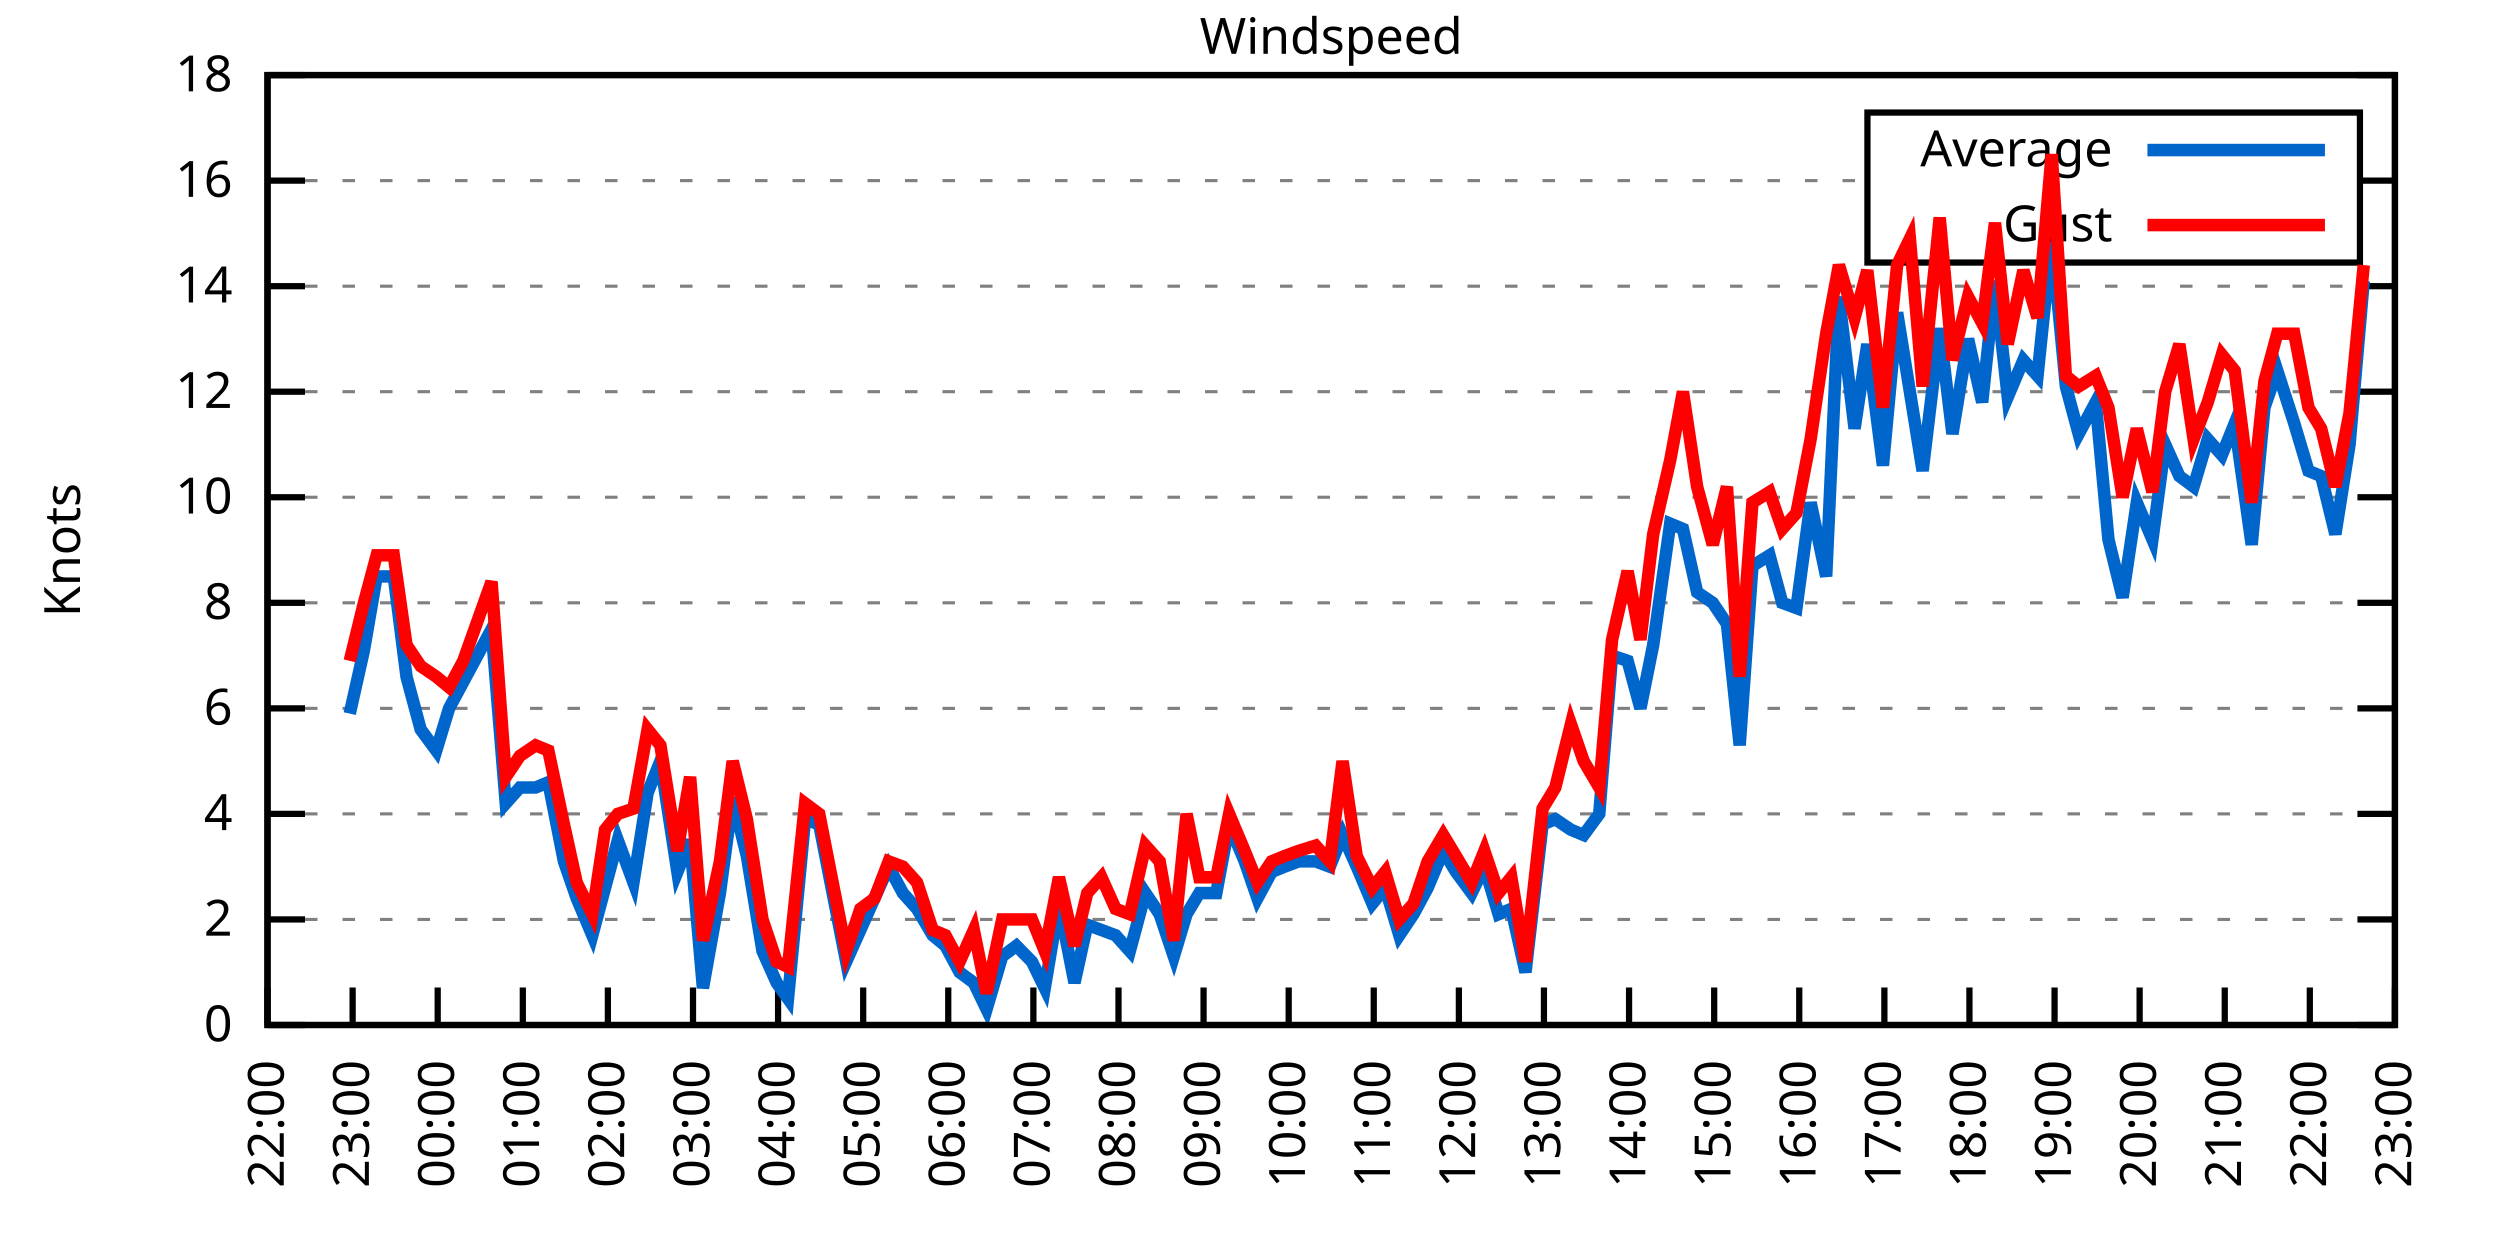
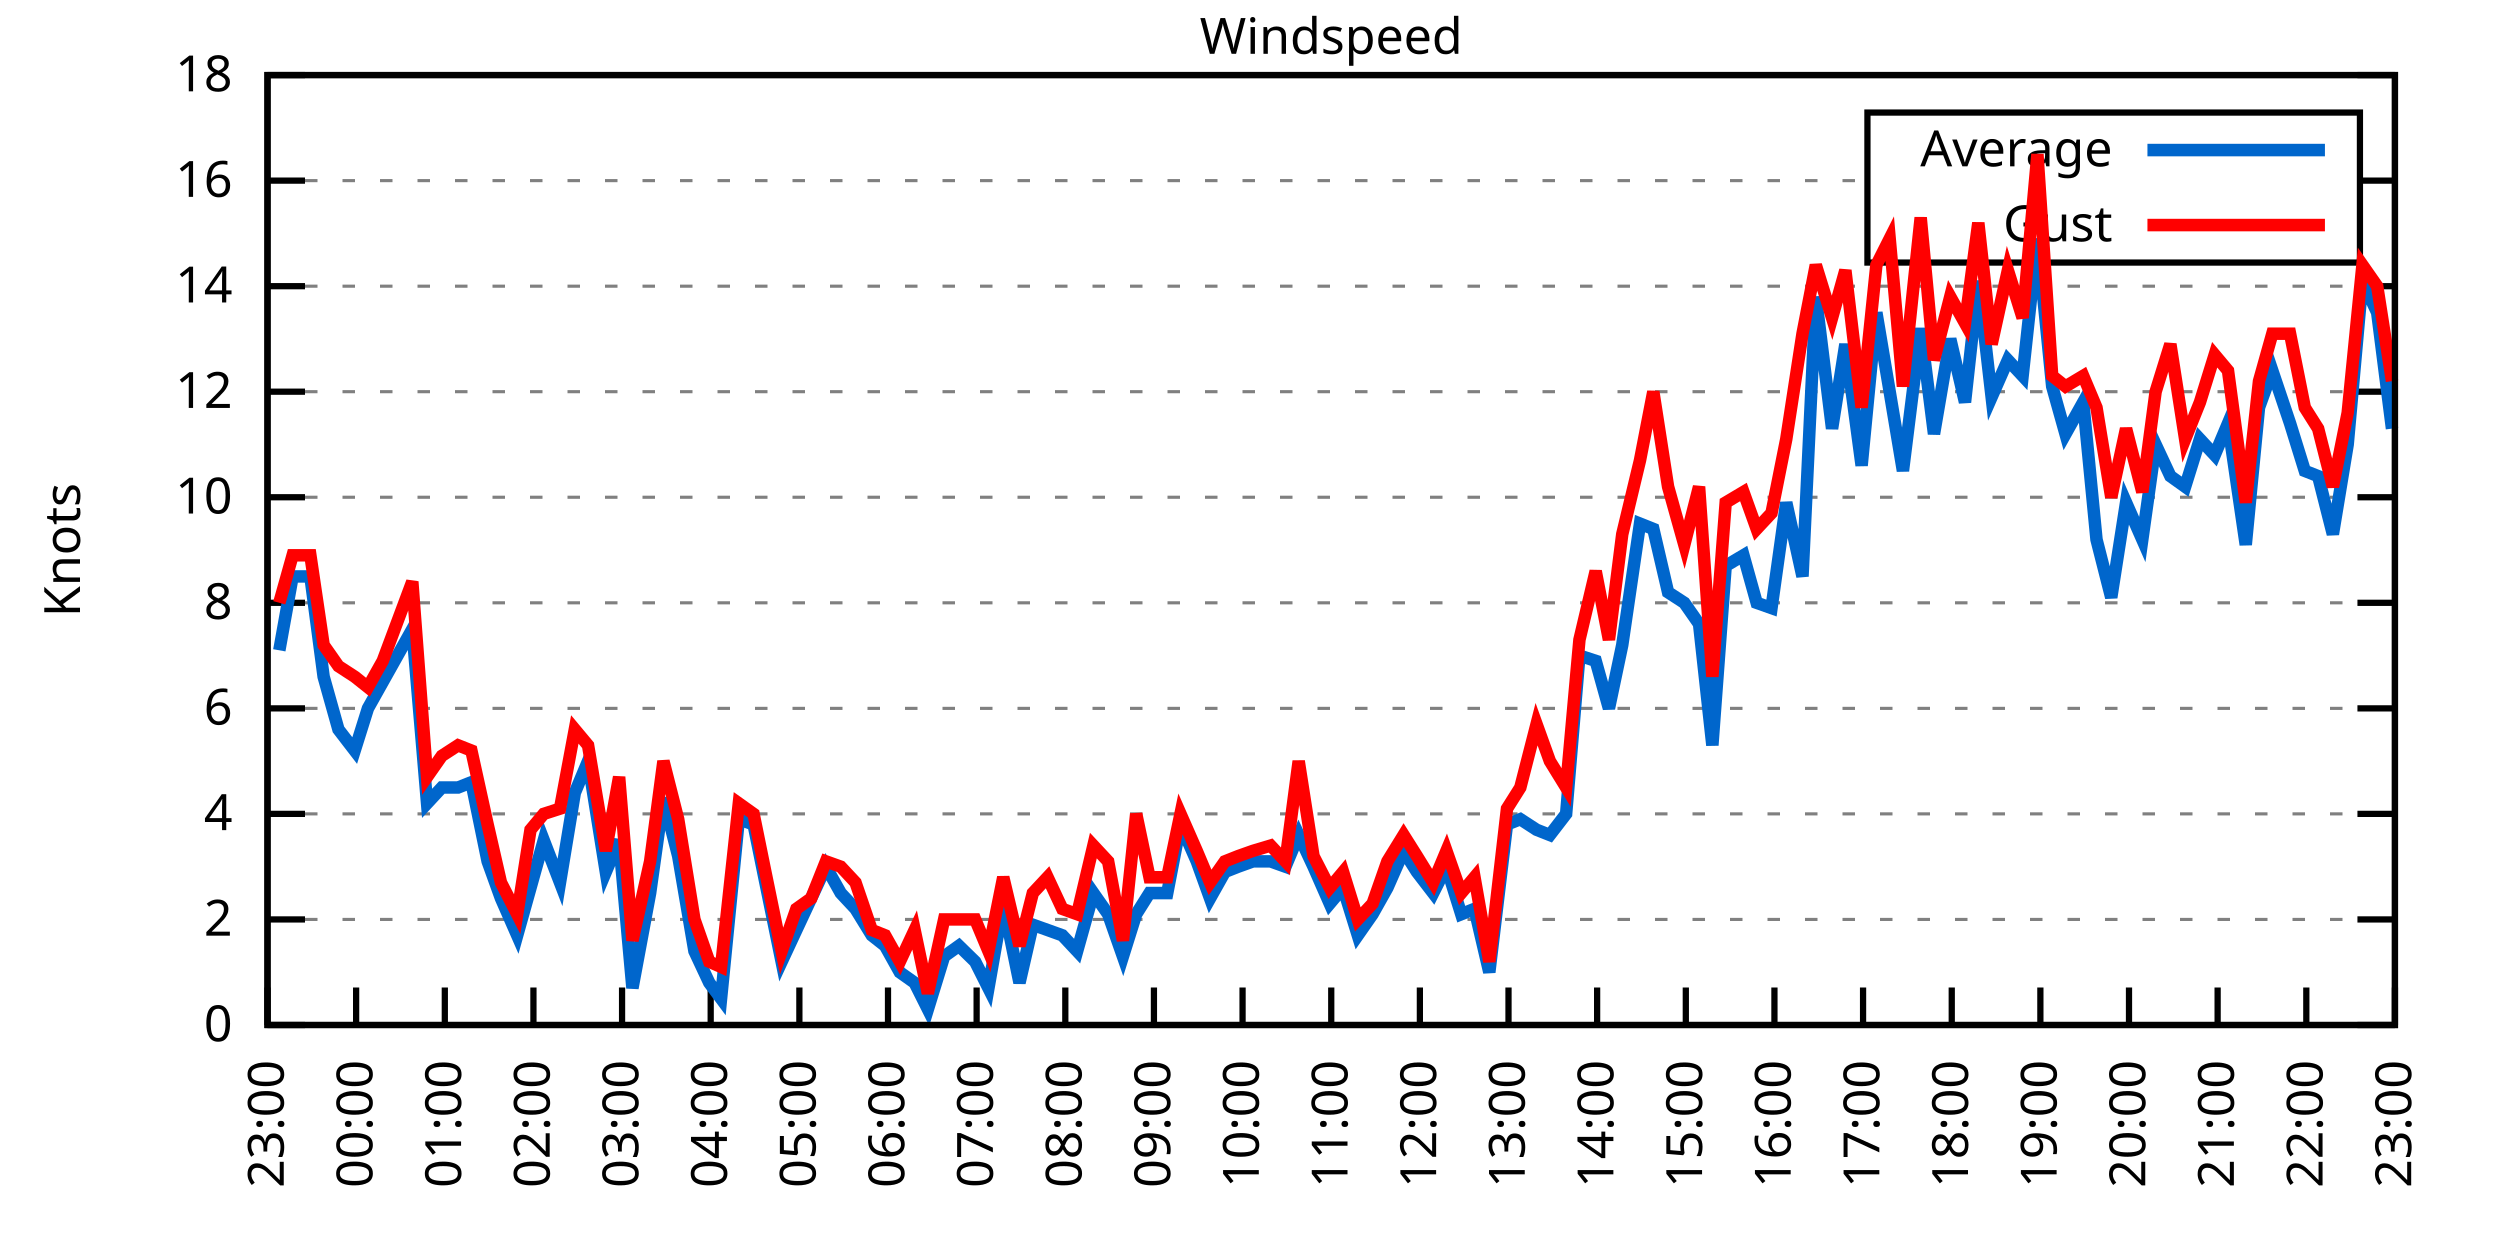
<svg xmlns="http://www.w3.org/2000/svg" xmlns:xlink="http://www.w3.org/1999/xlink" width="400" height="200" viewBox="0 0 400 200">
  <g id="gnuplot_canvas">
    <rect x="0" y="0" width="400" height="200" fill="none" />
    <defs>
      <circle id="gpDot" r="0.5" stroke-width="0.5" stroke="currentColor" />
      <path id="gpPt0" stroke-width="0.333" stroke="currentColor" d="M-1,0 h2 M0,-1 v2" />
      <path id="gpPt1" stroke-width="0.333" stroke="currentColor" d="M-1,-1 L1,1 M1,-1 L-1,1" />
      <path id="gpPt2" stroke-width="0.333" stroke="currentColor" d="M-1,0 L1,0 M0,-1 L0,1 M-1,-1 L1,1 M-1,1 L1,-1" />
      <rect id="gpPt3" stroke-width="0.333" stroke="currentColor" x="-1" y="-1" width="2" height="2" />
      <rect id="gpPt4" stroke-width="0.333" stroke="currentColor" fill="currentColor" x="-1" y="-1" width="2" height="2" />
      <circle id="gpPt5" stroke-width="0.333" stroke="currentColor" cx="0" cy="0" r="1" />
      <use xlink:href="#gpPt5" id="gpPt6" fill="currentColor" stroke="none" />
      <path id="gpPt7" stroke-width="0.333" stroke="currentColor" d="M0,-1.33 L-1.33,0.67 L1.33,0.67 z" />
      <use xlink:href="#gpPt7" id="gpPt8" fill="currentColor" stroke="none" />
      <use xlink:href="#gpPt7" id="gpPt9" stroke="currentColor" transform="rotate(180)" />
      <use xlink:href="#gpPt9" id="gpPt10" fill="currentColor" stroke="none" />
      <use xlink:href="#gpPt3" id="gpPt11" stroke="currentColor" transform="rotate(45)" />
      <use xlink:href="#gpPt11" id="gpPt12" fill="currentColor" stroke="none" />
      <path id="gpPt13" stroke-width="0.333" stroke="currentColor" d="M0,1.330 L1.265,0.411 L0.782,-1.067 L-0.782,-1.076 L-1.265,0.411 z" />
      <use xlink:href="#gpPt13" id="gpPt14" fill="currentColor" stroke="none" />
      <filter id="textbox" filterUnits="objectBoundingBox" x="0" y="0" height="1" width="1">
        <feFlood flood-color="white" flood-opacity="1" result="bgnd" />
        <feComposite in="SourceGraphic" in2="bgnd" operator="atop" />
      </filter>
      <filter id="greybox" filterUnits="objectBoundingBox" x="0" y="0" height="1" width="1">
        <feFlood flood-color="lightgrey" flood-opacity="1" result="grey" />
        <feComposite in="SourceGraphic" in2="grey" operator="atop" />
      </filter>
    </defs>
    <g fill="none" color="white" stroke="currentColor" stroke-width="1.00" stroke-linecap="butt" stroke-linejoin="miter">
</g>
    <g fill="none" color="black" stroke="currentColor" stroke-width="1.00" stroke-linecap="butt" stroke-linejoin="miter">
      <g stroke="none" shape-rendering="crispEdges">
        <polygon fill="rgb(255, 255, 255)" points="42.80,164.00 383.18,164.00 383.18,12.02 42.80,12.02 " />
      </g>
    </g>
    <g fill="none" color="black" stroke="currentColor" stroke-width="1.00" stroke-linecap="butt" stroke-linejoin="miter">
</g>
    <g fill="none" color="black" stroke="black" stroke-width="0.50" stroke-linecap="butt" stroke-linejoin="miter">
</g>
    <g fill="none" color="gray" stroke="currentColor" stroke-width="0.50" stroke-linecap="butt" stroke-linejoin="miter">
      <path stroke="gray" stroke-dasharray="2,4" class="gridline" d="M42.80,164.00 L383.19,164.00  " />
    </g>
    <g fill="none" color="gray" stroke="gray" stroke-width="1.00" stroke-linecap="butt" stroke-linejoin="miter">
</g>
    <g fill="none" color="black" stroke="currentColor" stroke-width="1.00" stroke-linecap="butt" stroke-linejoin="miter">
      <path stroke="black" d="M42.80,164.00 L48.80,164.00 M383.19,164.00 L377.19,164.00  " />
      <g transform="translate(37.20,166.60)" stroke="none" fill="black" font-family="Sans" font-size="8.00" text-anchor="end">
        <text>
          <tspan font-family="Sans"> 0</tspan>
        </text>
      </g>
    </g>
    <g fill="none" color="black" stroke="currentColor" stroke-width="1.00" stroke-linecap="butt" stroke-linejoin="miter">
</g>
    <g fill="none" color="black" stroke="black" stroke-width="0.50" stroke-linecap="butt" stroke-linejoin="miter">
</g>
    <g fill="none" color="gray" stroke="currentColor" stroke-width="0.50" stroke-linecap="butt" stroke-linejoin="miter">
      <path stroke="gray" stroke-dasharray="2,4" class="gridline" d="M42.80,147.11 L383.19,147.11  " />
    </g>
    <g fill="none" color="gray" stroke="gray" stroke-width="1.00" stroke-linecap="butt" stroke-linejoin="miter">
</g>
    <g fill="none" color="black" stroke="currentColor" stroke-width="1.00" stroke-linecap="butt" stroke-linejoin="miter">
      <path stroke="black" d="M42.80,147.11 L48.80,147.11 M383.19,147.11 L377.19,147.11  " />
      <g transform="translate(37.20,149.71)" stroke="none" fill="black" font-family="Sans" font-size="8.00" text-anchor="end">
        <text>
          <tspan font-family="Sans"> 2</tspan>
        </text>
      </g>
    </g>
    <g fill="none" color="black" stroke="currentColor" stroke-width="1.00" stroke-linecap="butt" stroke-linejoin="miter">
</g>
    <g fill="none" color="black" stroke="black" stroke-width="0.50" stroke-linecap="butt" stroke-linejoin="miter">
</g>
    <g fill="none" color="gray" stroke="currentColor" stroke-width="0.50" stroke-linecap="butt" stroke-linejoin="miter">
      <path stroke="gray" stroke-dasharray="2,4" class="gridline" d="M42.80,130.22 L383.19,130.22  " />
    </g>
    <g fill="none" color="gray" stroke="gray" stroke-width="1.00" stroke-linecap="butt" stroke-linejoin="miter">
</g>
    <g fill="none" color="black" stroke="currentColor" stroke-width="1.00" stroke-linecap="butt" stroke-linejoin="miter">
      <path stroke="black" d="M42.80,130.22 L48.80,130.22 M383.19,130.22 L377.19,130.22  " />
      <g transform="translate(37.20,132.82)" stroke="none" fill="black" font-family="Sans" font-size="8.00" text-anchor="end">
        <text>
          <tspan font-family="Sans"> 4</tspan>
        </text>
      </g>
    </g>
    <g fill="none" color="black" stroke="currentColor" stroke-width="1.00" stroke-linecap="butt" stroke-linejoin="miter">
</g>
    <g fill="none" color="black" stroke="black" stroke-width="0.50" stroke-linecap="butt" stroke-linejoin="miter">
</g>
    <g fill="none" color="gray" stroke="currentColor" stroke-width="0.50" stroke-linecap="butt" stroke-linejoin="miter">
      <path stroke="gray" stroke-dasharray="2,4" class="gridline" d="M42.80,113.34 L383.19,113.34  " />
    </g>
    <g fill="none" color="gray" stroke="gray" stroke-width="1.00" stroke-linecap="butt" stroke-linejoin="miter">
</g>
    <g fill="none" color="black" stroke="currentColor" stroke-width="1.00" stroke-linecap="butt" stroke-linejoin="miter">
      <path stroke="black" d="M42.80,113.34 L48.80,113.34 M383.19,113.34 L377.19,113.34  " />
      <g transform="translate(37.20,115.94)" stroke="none" fill="black" font-family="Sans" font-size="8.00" text-anchor="end">
        <text>
          <tspan font-family="Sans"> 6</tspan>
        </text>
      </g>
    </g>
    <g fill="none" color="black" stroke="currentColor" stroke-width="1.00" stroke-linecap="butt" stroke-linejoin="miter">
</g>
    <g fill="none" color="black" stroke="black" stroke-width="0.50" stroke-linecap="butt" stroke-linejoin="miter">
</g>
    <g fill="none" color="gray" stroke="currentColor" stroke-width="0.50" stroke-linecap="butt" stroke-linejoin="miter">
      <path stroke="gray" stroke-dasharray="2,4" class="gridline" d="M42.80,96.45 L383.19,96.45  " />
    </g>
    <g fill="none" color="gray" stroke="gray" stroke-width="1.00" stroke-linecap="butt" stroke-linejoin="miter">
</g>
    <g fill="none" color="black" stroke="currentColor" stroke-width="1.00" stroke-linecap="butt" stroke-linejoin="miter">
      <path stroke="black" d="M42.80,96.45 L48.80,96.45 M383.19,96.45 L377.19,96.45  " />
      <g transform="translate(37.20,99.05)" stroke="none" fill="black" font-family="Sans" font-size="8.00" text-anchor="end">
        <text>
          <tspan font-family="Sans"> 8</tspan>
        </text>
      </g>
    </g>
    <g fill="none" color="black" stroke="currentColor" stroke-width="1.00" stroke-linecap="butt" stroke-linejoin="miter">
</g>
    <g fill="none" color="black" stroke="black" stroke-width="0.50" stroke-linecap="butt" stroke-linejoin="miter">
</g>
    <g fill="none" color="gray" stroke="currentColor" stroke-width="0.50" stroke-linecap="butt" stroke-linejoin="miter">
      <path stroke="gray" stroke-dasharray="2,4" class="gridline" d="M42.80,79.56 L383.19,79.56  " />
    </g>
    <g fill="none" color="gray" stroke="gray" stroke-width="1.00" stroke-linecap="butt" stroke-linejoin="miter">
</g>
    <g fill="none" color="black" stroke="currentColor" stroke-width="1.00" stroke-linecap="butt" stroke-linejoin="miter">
      <path stroke="black" d="M42.80,79.56 L48.80,79.56 M383.19,79.56 L377.19,79.56  " />
      <g transform="translate(37.20,82.16)" stroke="none" fill="black" font-family="Sans" font-size="8.00" text-anchor="end">
        <text>
          <tspan font-family="Sans"> 10</tspan>
        </text>
      </g>
    </g>
    <g fill="none" color="black" stroke="currentColor" stroke-width="1.00" stroke-linecap="butt" stroke-linejoin="miter">
</g>
    <g fill="none" color="black" stroke="black" stroke-width="0.50" stroke-linecap="butt" stroke-linejoin="miter">
</g>
    <g fill="none" color="gray" stroke="currentColor" stroke-width="0.50" stroke-linecap="butt" stroke-linejoin="miter">
      <path stroke="gray" stroke-dasharray="2,4" class="gridline" d="M42.80,62.67 L383.19,62.67  " />
    </g>
    <g fill="none" color="gray" stroke="gray" stroke-width="1.00" stroke-linecap="butt" stroke-linejoin="miter">
</g>
    <g fill="none" color="black" stroke="currentColor" stroke-width="1.00" stroke-linecap="butt" stroke-linejoin="miter">
      <path stroke="black" d="M42.80,62.67 L48.80,62.67 M383.19,62.67 L377.19,62.67  " />
      <g transform="translate(37.20,65.27)" stroke="none" fill="black" font-family="Sans" font-size="8.00" text-anchor="end">
        <text>
          <tspan font-family="Sans"> 12</tspan>
        </text>
      </g>
    </g>
    <g fill="none" color="black" stroke="currentColor" stroke-width="1.00" stroke-linecap="butt" stroke-linejoin="miter">
</g>
    <g fill="none" color="black" stroke="black" stroke-width="0.50" stroke-linecap="butt" stroke-linejoin="miter">
</g>
    <g fill="none" color="gray" stroke="currentColor" stroke-width="0.50" stroke-linecap="butt" stroke-linejoin="miter">
      <path stroke="gray" stroke-dasharray="2,4" class="gridline" d="M42.80,45.79 L383.19,45.79  " />
    </g>
    <g fill="none" color="gray" stroke="gray" stroke-width="1.00" stroke-linecap="butt" stroke-linejoin="miter">
</g>
    <g fill="none" color="black" stroke="currentColor" stroke-width="1.00" stroke-linecap="butt" stroke-linejoin="miter">
      <path stroke="black" d="M42.80,45.79 L48.80,45.79 M383.19,45.79 L377.19,45.79  " />
      <g transform="translate(37.20,48.39)" stroke="none" fill="black" font-family="Sans" font-size="8.00" text-anchor="end">
        <text>
          <tspan font-family="Sans"> 14</tspan>
        </text>
      </g>
    </g>
    <g fill="none" color="black" stroke="currentColor" stroke-width="1.00" stroke-linecap="butt" stroke-linejoin="miter">
</g>
    <g fill="none" color="black" stroke="black" stroke-width="0.50" stroke-linecap="butt" stroke-linejoin="miter">
</g>
    <g fill="none" color="gray" stroke="currentColor" stroke-width="0.50" stroke-linecap="butt" stroke-linejoin="miter">
      <path stroke="gray" stroke-dasharray="2,4" class="gridline" d="M42.80,28.90 L298.79,28.90 M377.59,28.90 L383.19,28.90  " />
    </g>
    <g fill="none" color="gray" stroke="gray" stroke-width="1.00" stroke-linecap="butt" stroke-linejoin="miter">
</g>
    <g fill="none" color="black" stroke="currentColor" stroke-width="1.00" stroke-linecap="butt" stroke-linejoin="miter">
      <path stroke="black" d="M42.80,28.90 L48.80,28.90 M383.19,28.90 L377.19,28.90  " />
      <g transform="translate(37.20,31.50)" stroke="none" fill="black" font-family="Sans" font-size="8.00" text-anchor="end">
        <text>
          <tspan font-family="Sans"> 16</tspan>
        </text>
      </g>
    </g>
    <g fill="none" color="black" stroke="currentColor" stroke-width="1.00" stroke-linecap="butt" stroke-linejoin="miter">
</g>
    <g fill="none" color="black" stroke="black" stroke-width="0.50" stroke-linecap="butt" stroke-linejoin="miter">
</g>
    <g fill="none" color="gray" stroke="currentColor" stroke-width="0.50" stroke-linecap="butt" stroke-linejoin="miter">
      <path stroke="gray" stroke-dasharray="2,4" class="gridline" d="M42.80,12.01 L383.19,12.01  " />
    </g>
    <g fill="none" color="gray" stroke="gray" stroke-width="1.00" stroke-linecap="butt" stroke-linejoin="miter">
</g>
    <g fill="none" color="black" stroke="currentColor" stroke-width="1.00" stroke-linecap="butt" stroke-linejoin="miter">
      <path stroke="black" d="M42.80,12.01 L48.80,12.01 M383.19,12.01 L377.19,12.01  " />
      <g transform="translate(37.20,14.61)" stroke="none" fill="black" font-family="Sans" font-size="8.00" text-anchor="end">
        <text>
          <tspan font-family="Sans"> 18</tspan>
        </text>
      </g>
    </g>
    <g fill="none" color="black" stroke="currentColor" stroke-width="1.00" stroke-linecap="butt" stroke-linejoin="miter">
      <path stroke="black" d="M42.80,164.00 L42.80,158.00  " />
      <g transform="translate(45.40,169.60) rotate(270.00)" stroke="none" fill="black" font-family="Sans" font-size="8.00" text-anchor="end">
        <text>
-           <tspan font-family="Sans">22:00</tspan>
-         </text>
-       </g>
-     </g>
-     <g fill="none" color="black" stroke="currentColor" stroke-width="1.00" stroke-linecap="butt" stroke-linejoin="miter">
-       <path stroke="black" d="M56.42,164.00 L56.42,158.00  " />
-       <g transform="translate(59.02,169.60) rotate(270.00)" stroke="none" fill="black" font-family="Sans" font-size="8.00" text-anchor="end">
-         <text>
          <tspan font-family="Sans">23:00</tspan>
        </text>
      </g>
    </g>
    <g fill="none" color="black" stroke="currentColor" stroke-width="1.00" stroke-linecap="butt" stroke-linejoin="miter">
-       <path stroke="black" d="M70.03,164.00 L70.03,158.00  " />
-       <g transform="translate(72.63,169.60) rotate(270.00)" stroke="none" fill="black" font-family="Sans" font-size="8.00" text-anchor="end">
+       <path stroke="black" d="M56.98,164.00 L56.98,158.00  " />
+       <g transform="translate(59.58,169.60) rotate(270.00)" stroke="none" fill="black" font-family="Sans" font-size="8.00" text-anchor="end">
        <text>
          <tspan font-family="Sans">00:00</tspan>
        </text>
      </g>
    </g>
    <g fill="none" color="black" stroke="currentColor" stroke-width="1.00" stroke-linecap="butt" stroke-linejoin="miter">
-       <path stroke="black" d="M83.65,164.00 L83.65,158.00  " />
-       <g transform="translate(86.25,169.60) rotate(270.00)" stroke="none" fill="black" font-family="Sans" font-size="8.00" text-anchor="end">
+       <path stroke="black" d="M71.17,164.00 L71.17,158.00  " />
+       <g transform="translate(73.77,169.60) rotate(270.00)" stroke="none" fill="black" font-family="Sans" font-size="8.00" text-anchor="end">
        <text>
          <tspan font-family="Sans">01:00</tspan>
        </text>
      </g>
    </g>
    <g fill="none" color="black" stroke="currentColor" stroke-width="1.00" stroke-linecap="butt" stroke-linejoin="miter">
-       <path stroke="black" d="M97.26,164.00 L97.26,158.00  " />
-       <g transform="translate(99.86,169.60) rotate(270.00)" stroke="none" fill="black" font-family="Sans" font-size="8.00" text-anchor="end">
+       <path stroke="black" d="M85.35,164.00 L85.35,158.00  " />
+       <g transform="translate(87.95,169.60) rotate(270.00)" stroke="none" fill="black" font-family="Sans" font-size="8.00" text-anchor="end">
        <text>
          <tspan font-family="Sans">02:00</tspan>
        </text>
      </g>
    </g>
    <g fill="none" color="black" stroke="currentColor" stroke-width="1.00" stroke-linecap="butt" stroke-linejoin="miter">
-       <path stroke="black" d="M110.88,164.00 L110.88,158.00  " />
-       <g transform="translate(113.48,169.60) rotate(270.00)" stroke="none" fill="black" font-family="Sans" font-size="8.00" text-anchor="end">
+       <path stroke="black" d="M99.53,164.00 L99.53,158.00  " />
+       <g transform="translate(102.13,169.60) rotate(270.00)" stroke="none" fill="black" font-family="Sans" font-size="8.00" text-anchor="end">
        <text>
          <tspan font-family="Sans">03:00</tspan>
        </text>
      </g>
    </g>
    <g fill="none" color="black" stroke="currentColor" stroke-width="1.00" stroke-linecap="butt" stroke-linejoin="miter">
-       <path stroke="black" d="M124.49,164.00 L124.49,158.00  " />
-       <g transform="translate(127.09,169.60) rotate(270.00)" stroke="none" fill="black" font-family="Sans" font-size="8.00" text-anchor="end">
+       <path stroke="black" d="M113.71,164.00 L113.71,158.00  " />
+       <g transform="translate(116.31,169.60) rotate(270.00)" stroke="none" fill="black" font-family="Sans" font-size="8.00" text-anchor="end">
        <text>
          <tspan font-family="Sans">04:00</tspan>
        </text>
      </g>
    </g>
    <g fill="none" color="black" stroke="currentColor" stroke-width="1.00" stroke-linecap="butt" stroke-linejoin="miter">
-       <path stroke="black" d="M138.11,164.00 L138.11,158.00  " />
-       <g transform="translate(140.71,169.60) rotate(270.00)" stroke="none" fill="black" font-family="Sans" font-size="8.00" text-anchor="end">
+       <path stroke="black" d="M127.90,164.00 L127.90,158.00  " />
+       <g transform="translate(130.50,169.60) rotate(270.00)" stroke="none" fill="black" font-family="Sans" font-size="8.00" text-anchor="end">
        <text>
          <tspan font-family="Sans">05:00</tspan>
        </text>
      </g>
    </g>
    <g fill="none" color="black" stroke="currentColor" stroke-width="1.00" stroke-linecap="butt" stroke-linejoin="miter">
-       <path stroke="black" d="M151.72,164.00 L151.72,158.00  " />
-       <g transform="translate(154.32,169.60) rotate(270.00)" stroke="none" fill="black" font-family="Sans" font-size="8.00" text-anchor="end">
+       <path stroke="black" d="M142.08,164.00 L142.08,158.00  " />
+       <g transform="translate(144.68,169.60) rotate(270.00)" stroke="none" fill="black" font-family="Sans" font-size="8.00" text-anchor="end">
        <text>
          <tspan font-family="Sans">06:00</tspan>
        </text>
      </g>
    </g>
    <g fill="none" color="black" stroke="currentColor" stroke-width="1.00" stroke-linecap="butt" stroke-linejoin="miter">
-       <path stroke="black" d="M165.34,164.00 L165.34,158.00  " />
-       <g transform="translate(167.94,169.60) rotate(270.00)" stroke="none" fill="black" font-family="Sans" font-size="8.00" text-anchor="end">
+       <path stroke="black" d="M156.26,164.00 L156.26,158.00  " />
+       <g transform="translate(158.86,169.60) rotate(270.00)" stroke="none" fill="black" font-family="Sans" font-size="8.00" text-anchor="end">
        <text>
          <tspan font-family="Sans">07:00</tspan>
        </text>
      </g>
    </g>
    <g fill="none" color="black" stroke="currentColor" stroke-width="1.00" stroke-linecap="butt" stroke-linejoin="miter">
-       <path stroke="black" d="M178.96,164.00 L178.96,158.00  " />
-       <g transform="translate(181.56,169.60) rotate(270.00)" stroke="none" fill="black" font-family="Sans" font-size="8.00" text-anchor="end">
+       <path stroke="black" d="M170.45,164.00 L170.45,158.00  " />
+       <g transform="translate(173.05,169.60) rotate(270.00)" stroke="none" fill="black" font-family="Sans" font-size="8.00" text-anchor="end">
        <text>
          <tspan font-family="Sans">08:00</tspan>
        </text>
      </g>
    </g>
    <g fill="none" color="black" stroke="currentColor" stroke-width="1.00" stroke-linecap="butt" stroke-linejoin="miter">
-       <path stroke="black" d="M192.57,164.00 L192.57,158.00  " />
-       <g transform="translate(195.17,169.60) rotate(270.00)" stroke="none" fill="black" font-family="Sans" font-size="8.00" text-anchor="end">
+       <path stroke="black" d="M184.63,164.00 L184.63,158.00  " />
+       <g transform="translate(187.23,169.60) rotate(270.00)" stroke="none" fill="black" font-family="Sans" font-size="8.00" text-anchor="end">
        <text>
          <tspan font-family="Sans">09:00</tspan>
        </text>
      </g>
    </g>
    <g fill="none" color="black" stroke="currentColor" stroke-width="1.00" stroke-linecap="butt" stroke-linejoin="miter">
-       <path stroke="black" d="M206.19,164.00 L206.19,158.00  " />
-       <g transform="translate(208.79,169.60) rotate(270.00)" stroke="none" fill="black" font-family="Sans" font-size="8.00" text-anchor="end">
+       <path stroke="black" d="M198.81,164.00 L198.81,158.00  " />
+       <g transform="translate(201.41,169.60) rotate(270.00)" stroke="none" fill="black" font-family="Sans" font-size="8.00" text-anchor="end">
        <text>
          <tspan font-family="Sans">10:00</tspan>
        </text>
      </g>
    </g>
    <g fill="none" color="black" stroke="currentColor" stroke-width="1.00" stroke-linecap="butt" stroke-linejoin="miter">
-       <path stroke="black" d="M219.80,164.00 L219.80,158.00  " />
-       <g transform="translate(222.40,169.60) rotate(270.00)" stroke="none" fill="black" font-family="Sans" font-size="8.00" text-anchor="end">
+       <path stroke="black" d="M213.00,164.00 L213.00,158.00  " />
+       <g transform="translate(215.60,169.60) rotate(270.00)" stroke="none" fill="black" font-family="Sans" font-size="8.00" text-anchor="end">
        <text>
          <tspan font-family="Sans">11:00</tspan>
        </text>
      </g>
    </g>
    <g fill="none" color="black" stroke="currentColor" stroke-width="1.00" stroke-linecap="butt" stroke-linejoin="miter">
-       <path stroke="black" d="M233.42,164.00 L233.42,158.00  " />
-       <g transform="translate(236.02,169.60) rotate(270.00)" stroke="none" fill="black" font-family="Sans" font-size="8.00" text-anchor="end">
+       <path stroke="black" d="M227.18,164.00 L227.18,158.00  " />
+       <g transform="translate(229.78,169.60) rotate(270.00)" stroke="none" fill="black" font-family="Sans" font-size="8.00" text-anchor="end">
        <text>
          <tspan font-family="Sans">12:00</tspan>
        </text>
      </g>
    </g>
    <g fill="none" color="black" stroke="currentColor" stroke-width="1.00" stroke-linecap="butt" stroke-linejoin="miter">
-       <path stroke="black" d="M247.03,164.00 L247.03,158.00  " />
-       <g transform="translate(249.63,169.60) rotate(270.00)" stroke="none" fill="black" font-family="Sans" font-size="8.00" text-anchor="end">
+       <path stroke="black" d="M241.36,164.00 L241.36,158.00  " />
+       <g transform="translate(243.96,169.60) rotate(270.00)" stroke="none" fill="black" font-family="Sans" font-size="8.00" text-anchor="end">
        <text>
          <tspan font-family="Sans">13:00</tspan>
        </text>
      </g>
    </g>
    <g fill="none" color="black" stroke="currentColor" stroke-width="1.00" stroke-linecap="butt" stroke-linejoin="miter">
-       <path stroke="black" d="M260.65,164.00 L260.65,158.00  " />
-       <g transform="translate(263.25,169.60) rotate(270.00)" stroke="none" fill="black" font-family="Sans" font-size="8.00" text-anchor="end">
+       <path stroke="black" d="M255.54,164.00 L255.54,158.00  " />
+       <g transform="translate(258.14,169.60) rotate(270.00)" stroke="none" fill="black" font-family="Sans" font-size="8.00" text-anchor="end">
        <text>
          <tspan font-family="Sans">14:00</tspan>
        </text>
      </g>
    </g>
    <g fill="none" color="black" stroke="currentColor" stroke-width="1.00" stroke-linecap="butt" stroke-linejoin="miter">
-       <path stroke="black" d="M274.27,164.00 L274.27,158.00  " />
-       <g transform="translate(276.87,169.60) rotate(270.00)" stroke="none" fill="black" font-family="Sans" font-size="8.00" text-anchor="end">
+       <path stroke="black" d="M269.73,164.00 L269.73,158.00  " />
+       <g transform="translate(272.33,169.60) rotate(270.00)" stroke="none" fill="black" font-family="Sans" font-size="8.00" text-anchor="end">
        <text>
          <tspan font-family="Sans">15:00</tspan>
        </text>
      </g>
    </g>
    <g fill="none" color="black" stroke="currentColor" stroke-width="1.00" stroke-linecap="butt" stroke-linejoin="miter">
-       <path stroke="black" d="M287.88,164.00 L287.88,158.00  " />
-       <g transform="translate(290.48,169.60) rotate(270.00)" stroke="none" fill="black" font-family="Sans" font-size="8.00" text-anchor="end">
+       <path stroke="black" d="M283.91,164.00 L283.91,158.00  " />
+       <g transform="translate(286.51,169.60) rotate(270.00)" stroke="none" fill="black" font-family="Sans" font-size="8.00" text-anchor="end">
        <text>
          <tspan font-family="Sans">16:00</tspan>
        </text>
      </g>
    </g>
    <g fill="none" color="black" stroke="currentColor" stroke-width="1.00" stroke-linecap="butt" stroke-linejoin="miter">
-       <path stroke="black" d="M301.50,164.00 L301.50,158.00  " />
-       <g transform="translate(304.10,169.60) rotate(270.00)" stroke="none" fill="black" font-family="Sans" font-size="8.00" text-anchor="end">
+       <path stroke="black" d="M298.09,164.00 L298.09,158.00  " />
+       <g transform="translate(300.69,169.60) rotate(270.00)" stroke="none" fill="black" font-family="Sans" font-size="8.00" text-anchor="end">
        <text>
          <tspan font-family="Sans">17:00</tspan>
        </text>
      </g>
    </g>
    <g fill="none" color="black" stroke="currentColor" stroke-width="1.00" stroke-linecap="butt" stroke-linejoin="miter">
-       <path stroke="black" d="M315.11,164.00 L315.11,158.00  " />
-       <g transform="translate(317.71,169.60) rotate(270.00)" stroke="none" fill="black" font-family="Sans" font-size="8.00" text-anchor="end">
+       <path stroke="black" d="M312.28,164.00 L312.28,158.00  " />
+       <g transform="translate(314.88,169.60) rotate(270.00)" stroke="none" fill="black" font-family="Sans" font-size="8.00" text-anchor="end">
        <text>
          <tspan font-family="Sans">18:00</tspan>
        </text>
      </g>
    </g>
    <g fill="none" color="black" stroke="currentColor" stroke-width="1.00" stroke-linecap="butt" stroke-linejoin="miter">
-       <path stroke="black" d="M328.73,164.00 L328.73,158.00  " />
-       <g transform="translate(331.33,169.60) rotate(270.00)" stroke="none" fill="black" font-family="Sans" font-size="8.00" text-anchor="end">
+       <path stroke="black" d="M326.46,164.00 L326.46,158.00  " />
+       <g transform="translate(329.06,169.60) rotate(270.00)" stroke="none" fill="black" font-family="Sans" font-size="8.00" text-anchor="end">
        <text>
          <tspan font-family="Sans">19:00</tspan>
        </text>
      </g>
    </g>
    <g fill="none" color="black" stroke="currentColor" stroke-width="1.00" stroke-linecap="butt" stroke-linejoin="miter">
-       <path stroke="black" d="M342.34,164.00 L342.34,158.00  " />
-       <g transform="translate(344.94,169.60) rotate(270.00)" stroke="none" fill="black" font-family="Sans" font-size="8.00" text-anchor="end">
+       <path stroke="black" d="M340.64,164.00 L340.64,158.00  " />
+       <g transform="translate(343.24,169.60) rotate(270.00)" stroke="none" fill="black" font-family="Sans" font-size="8.00" text-anchor="end">
        <text>
          <tspan font-family="Sans">20:00</tspan>
        </text>
      </g>
    </g>
    <g fill="none" color="black" stroke="currentColor" stroke-width="1.00" stroke-linecap="butt" stroke-linejoin="miter">
-       <path stroke="black" d="M355.96,164.00 L355.96,158.00  " />
-       <g transform="translate(358.56,169.60) rotate(270.00)" stroke="none" fill="black" font-family="Sans" font-size="8.00" text-anchor="end">
+       <path stroke="black" d="M354.82,164.00 L354.82,158.00  " />
+       <g transform="translate(357.42,169.60) rotate(270.00)" stroke="none" fill="black" font-family="Sans" font-size="8.00" text-anchor="end">
        <text>
          <tspan font-family="Sans">21:00</tspan>
        </text>
      </g>
    </g>
    <g fill="none" color="black" stroke="currentColor" stroke-width="1.00" stroke-linecap="butt" stroke-linejoin="miter">
-       <path stroke="black" d="M369.57,164.00 L369.57,158.00  " />
-       <g transform="translate(372.17,169.60) rotate(270.00)" stroke="none" fill="black" font-family="Sans" font-size="8.00" text-anchor="end">
+       <path stroke="black" d="M369.01,164.00 L369.01,158.00  " />
+       <g transform="translate(371.61,169.60) rotate(270.00)" stroke="none" fill="black" font-family="Sans" font-size="8.00" text-anchor="end">
        <text>
          <tspan font-family="Sans">22:00</tspan>
        </text>
      </g>
    </g>
    <g fill="none" color="black" stroke="currentColor" stroke-width="1.00" stroke-linecap="butt" stroke-linejoin="miter">
      <path stroke="black" d="M383.19,164.00 L383.19,158.00  " />
      <g transform="translate(385.79,169.60) rotate(270.00)" stroke="none" fill="black" font-family="Sans" font-size="8.00" text-anchor="end">
        <text>
          <tspan font-family="Sans">23:00</tspan>
        </text>
      </g>
    </g>
    <g fill="none" color="black" stroke="currentColor" stroke-width="1.00" stroke-linecap="butt" stroke-linejoin="miter">
</g>
    <g fill="none" color="black" stroke="currentColor" stroke-width="1.00" stroke-linecap="butt" stroke-linejoin="miter">
      <path stroke="black" d="M42.80,12.01 L42.80,164.00 L383.19,164.00 L383.19,12.01 L42.80,12.01 Z  " />
    </g>
    <g fill="none" color="black" stroke="currentColor" stroke-width="1.00" stroke-linecap="butt" stroke-linejoin="miter">
</g>
    <g fill="none" color="black" stroke="currentColor" stroke-width="1.00" stroke-linecap="butt" stroke-linejoin="miter">
      <path stroke="black" d="M298.79,42.01 L298.79,18.01 L377.59,18.01 L377.59,42.01 L298.79,42.01 Z  " />
    </g>
    <g id="Windspeed_plot_1">
      <g fill="none" color="white" stroke="black" stroke-width="2.00" stroke-linecap="butt" stroke-linejoin="miter">
</g>
      <g fill="none" color="black" stroke="currentColor" stroke-width="2.00" stroke-linecap="butt" stroke-linejoin="miter">
        <g transform="translate(337.99,26.61)" stroke="none" fill="black" font-family="Sans" font-size="8.00" text-anchor="end">
          <text>
            <tspan font-family="Sans">Average</tspan>
          </text>
        </g>
      </g>
      <g fill="none" color="black" stroke="currentColor" stroke-width="2.00" stroke-linecap="butt" stroke-linejoin="miter">
-         <path stroke="rgb(  0, 102, 204)" d="M343.59,24.01 L371.99,24.01 M55.96,114.18 L58.23,104.05 L60.27,92.23 L63.00,92.23 L65.04,108.27 L67.31,116.71   L69.80,120.09 L71.85,113.34 L74.12,109.11 L78.65,100.67 L80.92,128.54 L83.19,126.00 L85.69,126.00 L87.73,125.16   L90.23,137.82 L92.27,143.73 L94.77,149.65 L96.81,142.05 L98.85,134.45 L101.35,141.20 L103.62,126.85 L105.66,121.78   L108.38,139.51 L110.42,134.45 L112.47,158.09 L115.19,142.89 L117.23,127.69 L119.50,136.98 L122.00,152.18 L124.27,157.24   L126.08,159.78 L128.81,131.07 L131.07,131.91 L132.89,141.20 L135.39,153.87 L137.66,148.80 L139.92,143.73 L142.19,138.67   L144.46,142.89 L146.73,145.42 L149.23,149.65 L151.27,151.33 L153.54,155.56 L155.81,157.24 L157.85,161.47 L160.35,153.02   L162.62,151.33 L165.11,153.87 L167.16,158.09 L169.43,144.58 L171.92,157.24 L173.96,147.96 L176.23,148.80 L178.50,149.65   L180.77,152.18 L183.27,142.89 L185.54,146.27 L187.81,153.02 L189.85,146.27 L191.89,142.89 L194.61,142.89 L196.66,131.91   L199.15,137.82 L201.19,143.73 L203.46,139.51 L205.51,138.67 L207.78,137.82 L210.50,137.82 L212.77,138.67 L214.81,133.60   L217.08,138.67 L219.58,144.58 L221.62,142.05 L223.89,149.65 L226.16,146.27 L228.43,142.05 L230.92,136.14 L232.96,139.51   L235.46,142.89 L237.50,138.67 L239.77,146.27 L241.81,145.42 L244.08,155.56 L246.81,131.91 L248.85,131.07 L251.35,132.76   L253.39,133.60 L255.88,130.22 L257.93,104.89 L260.42,105.74 L262.47,113.34 L264.51,103.20 L267.23,83.78 L269.27,84.63   L271.54,94.76 L274.04,96.45 L276.31,99.83 L278.35,119.25 L280.39,90.54 L283.12,88.85 L285.16,96.45 L287.43,97.29   L289.70,80.41 L292.19,92.23 L294.23,47.47 L296.73,68.58 L298.77,55.07 L301.27,74.49 L303.54,50.01 L305.58,62.67   L307.62,75.34 L310.35,52.54 L312.39,69.43 L314.89,54.23 L317.15,64.36 L319.20,44.94 L321.24,63.52 L323.74,57.61   L326.00,60.14 L328.27,38.19 L330.54,61.83 L332.59,69.43 L335.31,64.36 L337.35,86.32 L339.62,95.60 L341.89,80.41   L344.39,86.32 L346.43,71.12 L348.70,76.18 L350.97,77.87 L353.24,70.27 L355.50,72.81 L357.55,67.74 L360.27,87.16   L362.31,65.21 L364.36,59.30 L367.08,67.74 L369.35,75.34 L371.39,76.18 L373.66,85.47 L375.93,71.12 L378.20,44.94    " />
+         <path stroke="rgb(  0, 102, 204)" d="M343.59,24.01 L371.99,24.01 M44.69,104.05 L46.82,92.23 L49.66,92.23 L51.78,108.27 L54.15,116.71 L56.75,120.09   L58.87,113.34 L61.24,109.11 L65.97,100.67 L68.33,128.54 L70.69,126.00 L73.29,126.00 L75.42,125.16 L78.02,137.82   L80.15,143.73 L82.75,149.65 L84.88,142.05 L87.00,134.45 L89.60,141.20 L91.97,126.85 L94.09,121.78 L96.93,139.51   L99.06,134.45 L101.19,158.09 L104.02,142.89 L106.15,127.69 L108.51,136.98 L111.11,152.18 L113.48,157.24 L115.37,159.78   L118.21,131.07 L120.57,131.91 L122.46,141.20 L125.06,153.87 L127.42,148.80 L129.79,143.73 L132.15,138.67 L134.52,142.89   L136.88,145.42 L139.48,149.65 L141.61,151.33 L143.97,155.56 L146.34,157.24 L148.46,161.47 L151.06,153.02 L153.43,151.33   L156.03,153.87 L158.15,158.09 L160.52,144.58 L163.12,157.24 L165.25,147.96 L167.61,148.80 L169.97,149.65 L172.34,152.18   L174.94,142.89 L177.30,146.27 L179.67,153.02 L181.79,146.27 L183.92,142.89 L186.76,142.89 L188.88,131.91 L191.48,137.82   L193.61,143.73 L195.98,139.51 L198.10,138.67 L200.47,137.82 L203.30,137.82 L205.67,138.67 L207.79,133.60 L210.16,138.67   L212.76,144.58 L214.89,142.05 L217.25,149.65 L219.61,146.27 L221.98,142.05 L224.58,136.14 L226.71,139.51 L229.31,142.89   L231.43,138.67 L233.80,146.27 L235.92,145.42 L238.29,155.56 L241.12,131.91 L243.25,131.07 L245.85,132.76 L247.98,133.60   L250.58,130.22 L252.71,104.89 L255.31,105.74 L257.43,113.34 L259.56,103.20 L262.40,83.78 L264.53,84.63 L266.89,94.76   L269.49,96.45 L271.85,99.83 L273.98,119.25 L276.11,90.54 L278.95,88.85 L281.07,96.45 L283.44,97.29 L285.80,80.41   L288.40,92.23 L290.53,47.47 L293.13,68.58 L295.26,55.07 L297.86,74.49 L300.22,50.01 L302.35,62.67 L304.47,75.34   L307.31,52.54 L309.44,69.43 L312.04,54.23 L314.40,64.36 L316.53,44.94 L318.66,63.52 L321.26,57.61 L323.62,60.14   L325.99,38.19 L328.35,61.83 L330.48,69.43 L333.31,64.36 L335.44,86.32 L337.80,95.60 L340.17,80.41 L342.77,86.32   L344.90,71.12 L347.26,76.18 L349.62,77.87 L351.99,70.27 L354.35,72.81 L356.48,67.74 L359.32,87.16 L361.44,65.21   L363.57,59.30 L366.41,67.74 L368.77,75.34 L370.90,76.18 L373.26,85.47 L375.63,71.12 L377.99,44.94 L380.35,50.01   L382.72,68.58  " />
      </g>
    </g>
    <g id="Windspeed_plot_2">
      <g fill="none" color="black" stroke="currentColor" stroke-width="2.00" stroke-linecap="butt" stroke-linejoin="miter">
        <g transform="translate(337.99,38.61)" stroke="none" fill="black" font-family="Sans" font-size="8.00" text-anchor="end">
          <text>
            <tspan font-family="Sans">Gust</tspan>
          </text>
        </g>
      </g>
      <g fill="none" color="black" stroke="currentColor" stroke-width="2.00" stroke-linecap="butt" stroke-linejoin="miter">
-         <path stroke="rgb(255,   0,   0)" d="M343.59,36.01 L371.99,36.01 M55.96,105.74 L58.23,96.45 L60.27,88.85 L63.00,88.85 L65.04,103.20 L67.31,106.58   L69.80,108.27 L71.85,109.96 L74.12,105.74 L78.65,93.07 L80.92,124.31 L83.19,120.94 L85.69,119.25 L87.73,120.09   L90.23,131.91 L92.27,141.20 L94.77,146.27 L96.81,132.76 L98.85,130.22 L101.35,129.38 L103.62,116.71 L105.66,119.25   L108.38,136.14 L110.42,124.31 L112.47,150.49 L115.19,137.82 L117.23,121.78 L119.50,131.07 L122.00,147.11 L124.27,153.87   L126.08,154.71 L128.81,128.54 L131.07,130.22 L132.89,139.51 L135.39,152.18 L137.66,145.42 L139.92,143.73 L142.19,137.82   L144.46,138.67 L146.73,141.20 L149.23,148.80 L151.27,149.65 L153.54,153.87 L155.81,148.80 L157.85,158.93 L160.35,147.11   L162.62,147.11 L165.11,147.11 L167.16,152.18 L169.43,140.36 L171.92,151.33 L173.96,142.89 L176.23,140.36 L178.50,145.42   L180.77,146.27 L183.27,135.29 L185.54,137.82 L187.81,150.49 L189.85,130.22 L191.89,140.36 L194.61,140.36 L196.66,130.22   L199.15,136.14 L201.19,141.20 L203.46,137.82 L205.51,136.98 L207.78,136.14 L210.50,135.29 L212.77,137.82 L214.81,121.78   L217.08,136.98 L219.58,142.05 L221.62,139.51 L223.89,147.11 L226.16,144.58 L228.43,137.82 L230.92,133.60 L232.96,136.98   L235.46,141.20 L237.50,136.14 L239.77,142.89 L241.81,140.36 L244.08,153.87 L246.81,129.38 L248.85,126.00 L251.35,115.87   L253.39,121.78 L255.88,126.00 L257.93,102.36 L260.42,91.38 L262.47,102.36 L264.51,85.47 L267.23,73.65 L269.27,62.67   L271.54,77.87 L274.04,87.16 L276.31,77.87 L278.35,108.27 L280.39,80.41 L283.12,78.72 L285.16,84.63 L287.43,82.09   L289.70,70.27 L292.19,53.39 L294.23,42.41 L296.73,50.85 L298.77,43.25 L301.27,65.21 L303.54,42.41 L305.58,38.19   L307.62,61.83 L310.35,34.81 L312.39,57.61 L314.89,47.47 L317.15,51.70 L319.20,35.65 L321.24,55.07 L323.74,43.25   L326.00,50.85 L328.27,24.68 L330.54,60.14 L332.59,61.83 L335.31,60.14 L337.35,65.21 L339.62,79.56 L341.89,68.58   L344.39,78.72 L346.43,62.67 L348.70,55.07 L350.97,70.27 L353.24,64.36 L355.50,56.76 L357.55,59.30 L360.27,80.41   L362.31,60.98 L364.36,53.39 L367.08,53.39 L369.35,65.21 L371.39,68.58 L373.66,77.87 L375.93,66.05 L378.20,42.41    " />
+         <path stroke="rgb(255,   0,   0)" d="M343.59,36.01 L371.99,36.01 M44.69,96.45 L46.82,88.85 L49.66,88.85 L51.78,103.20 L54.15,106.58 L56.75,108.27   L58.87,109.96 L61.24,105.74 L65.97,93.07 L68.33,124.31 L70.69,120.94 L73.29,119.25 L75.42,120.09 L78.02,131.91   L80.15,141.20 L82.75,146.27 L84.88,132.76 L87.00,130.22 L89.60,129.38 L91.97,116.71 L94.09,119.25 L96.93,136.14   L99.06,124.31 L101.19,150.49 L104.02,137.82 L106.15,121.78 L108.51,131.07 L111.11,147.11 L113.48,153.87 L115.37,154.71   L118.21,128.54 L120.57,130.22 L122.46,139.51 L125.06,152.18 L127.42,145.42 L129.79,143.73 L132.15,137.82 L134.52,138.67   L136.88,141.20 L139.48,148.80 L141.61,149.65 L143.97,153.87 L146.34,148.80 L148.46,158.93 L151.06,147.11 L153.43,147.11   L156.03,147.11 L158.15,152.18 L160.52,140.36 L163.12,151.33 L165.25,142.89 L167.61,140.36 L169.97,145.42 L172.34,146.27   L174.94,135.29 L177.30,137.82 L179.67,150.49 L181.79,130.22 L183.92,140.36 L186.76,140.36 L188.88,130.22 L191.48,136.14   L193.61,141.20 L195.98,137.82 L198.10,136.98 L200.47,136.14 L203.30,135.29 L205.67,137.82 L207.79,121.78 L210.16,136.98   L212.76,142.05 L214.89,139.51 L217.25,147.11 L219.61,144.58 L221.98,137.82 L224.58,133.60 L226.71,136.98 L229.31,141.20   L231.43,136.14 L233.80,142.89 L235.92,140.36 L238.29,153.87 L241.12,129.38 L243.25,126.00 L245.85,115.87 L247.98,121.78   L250.58,126.00 L252.71,102.36 L255.31,91.38 L257.43,102.36 L259.56,85.47 L262.40,73.65 L264.53,62.67 L266.89,77.87   L269.49,87.16 L271.85,77.87 L273.98,108.27 L276.11,80.41 L278.95,78.72 L281.07,84.63 L283.44,82.09 L285.80,70.27   L288.40,53.39 L290.53,42.41 L293.13,50.85 L295.26,43.25 L297.86,65.21 L300.22,42.41 L302.35,38.19 L304.47,61.83   L307.31,34.81 L309.44,57.61 L312.04,47.47 L314.40,51.70 L316.53,35.65 L318.66,55.07 L321.26,43.25 L323.62,50.85   L325.99,24.68 L328.35,60.14 L330.48,61.83 L333.31,60.14 L335.44,65.21 L337.80,79.56 L340.17,68.58 L342.77,78.72   L344.90,62.67 L347.26,55.07 L349.62,70.27 L351.99,64.36 L354.35,56.76 L356.48,59.30 L359.32,80.41 L361.44,60.98   L363.57,53.39 L366.41,53.39 L368.77,65.21 L370.90,68.58 L373.26,77.87 L375.63,66.05 L377.99,42.41 L380.35,45.79   L382.72,60.98  " />
      </g>
    </g>
    <g fill="none" color="black" stroke="currentColor" stroke-width="2.00" stroke-linecap="butt" stroke-linejoin="miter">
</g>
    <g fill="none" color="black" stroke="black" stroke-width="1.00" stroke-linecap="butt" stroke-linejoin="miter">
</g>
    <g fill="none" color="black" stroke="currentColor" stroke-width="1.00" stroke-linecap="butt" stroke-linejoin="miter">
      <path stroke="black" d="M42.80,12.01 L42.80,164.00 L383.19,164.00 L383.19,12.01 L42.80,12.01 Z  " />
      <g transform="translate(12.80,88.01) rotate(270.00)" stroke="none" fill="black" font-family="Sans" font-size="8.00" text-anchor="middle">
        <text>
          <tspan font-family="Sans">Knots</tspan>
        </text>
      </g>
    </g>
    <g fill="none" color="black" stroke="currentColor" stroke-width="1.00" stroke-linecap="butt" stroke-linejoin="miter">
</g>
    <g fill="none" color="black" stroke="currentColor" stroke-width="1.00" stroke-linecap="butt" stroke-linejoin="miter">
      <g transform="translate(212.99,8.61)" stroke="none" fill="black" font-family="Sans" font-size="8.00" text-anchor="middle">
        <text>
          <tspan font-family="Sans">Windspeed</tspan>
        </text>
      </g>
    </g>
    <g fill="none" color="black" stroke="currentColor" stroke-width="1.00" stroke-linecap="butt" stroke-linejoin="miter">
</g>
  </g>
</svg>
